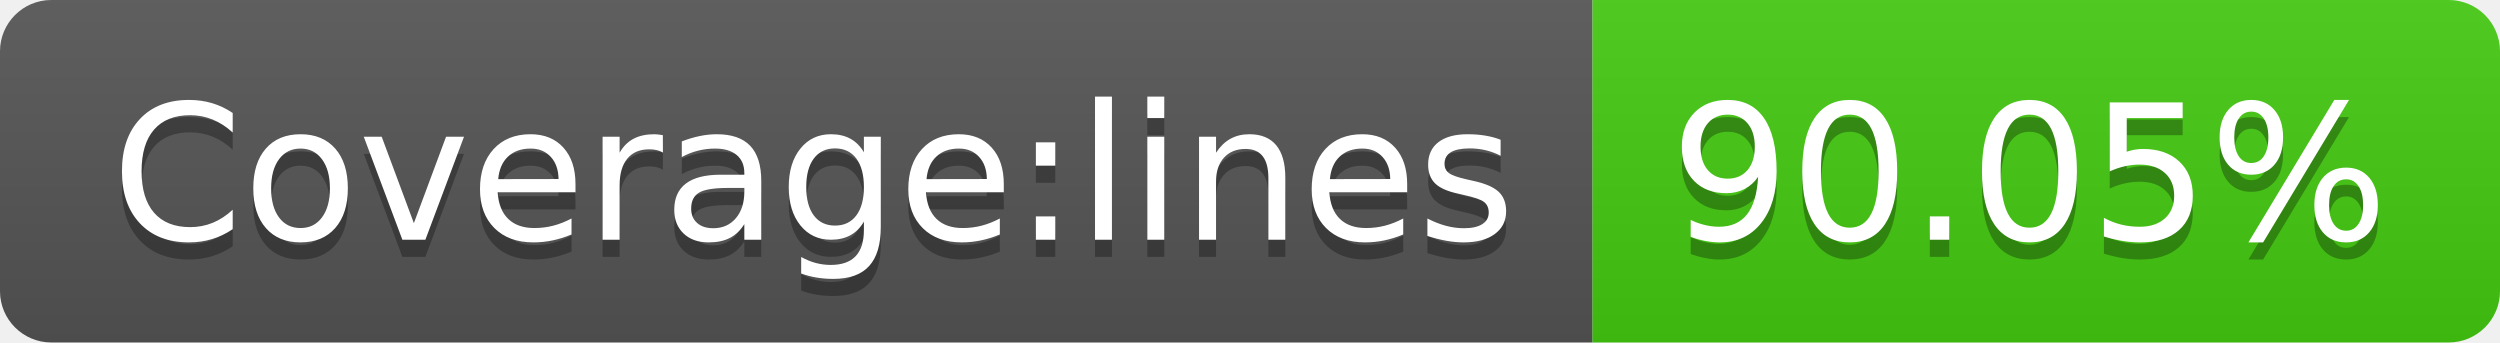
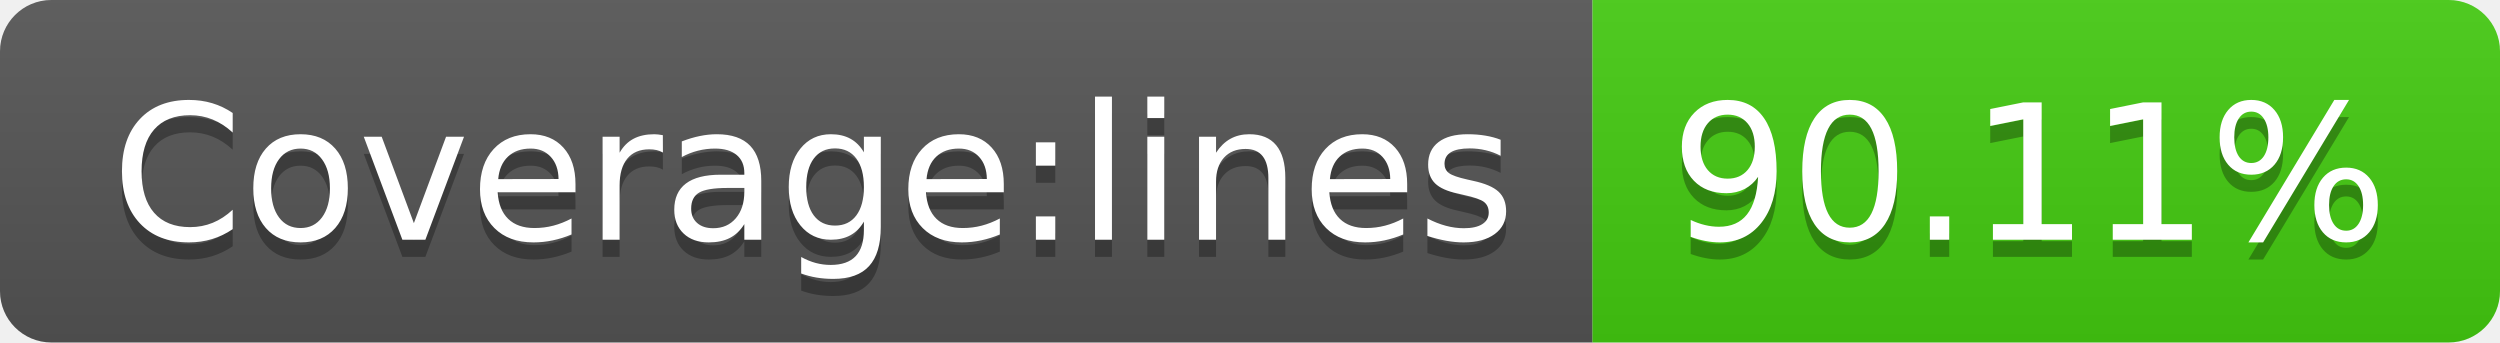
- <svg xmlns="http://www.w3.org/2000/svg" width="146" height="20" role="img" aria-label="Coverage:lines: 90.05%">
+ <svg xmlns="http://www.w3.org/2000/svg" width="146" height="20" role="img" aria-label="Coverage:lines: 90.11%">
  <linearGradient id="s" x2="0" y2="100%">
    <stop offset="0" stop-color="#bbb" stop-opacity=".1" />
    <stop offset="1" stop-opacity=".1" />
  </linearGradient>
  <clipPath id="r">
    <rect width="146" height="20" rx="3" fill="#fff" />
  </clipPath>
  <g clip-path="url(#r)">
    <rect width="93" height="20" fill="#555" />
    <rect x="93" width="53" height="20" fill="#4c1" />
    <rect width="146" height="20" fill="url(#s)" />
  </g>
  <g fill="#fff" text-anchor="middle" font-family="Verdana,Geneva,DejaVu Sans,sans-serif" text-rendering="geometricPrecision" font-size="110">
    <text aria-hidden="true" x="475" y="150" fill="#010101" fill-opacity=".3" transform="scale(.1)" textLength="830">Coverage:lines</text>
    <text x="475" y="140" transform="scale(.1)" fill="#fff" textLength="830">Coverage:lines</text>
-     <text aria-hidden="true" x="1185" y="150" fill="#010101" fill-opacity=".3" transform="scale(.1)" textLength="430">90.05%</text>
-     <text x="1185" y="140" transform="scale(.1)" fill="#fff" textLength="430">90.05%</text>
+     <text aria-hidden="true" x="1185" y="150" fill="#010101" fill-opacity=".3" transform="scale(.1)" textLength="430">90.11%</text>
+     <text x="1185" y="140" transform="scale(.1)" fill="#fff" textLength="430">90.11%</text>
  </g>
</svg>
